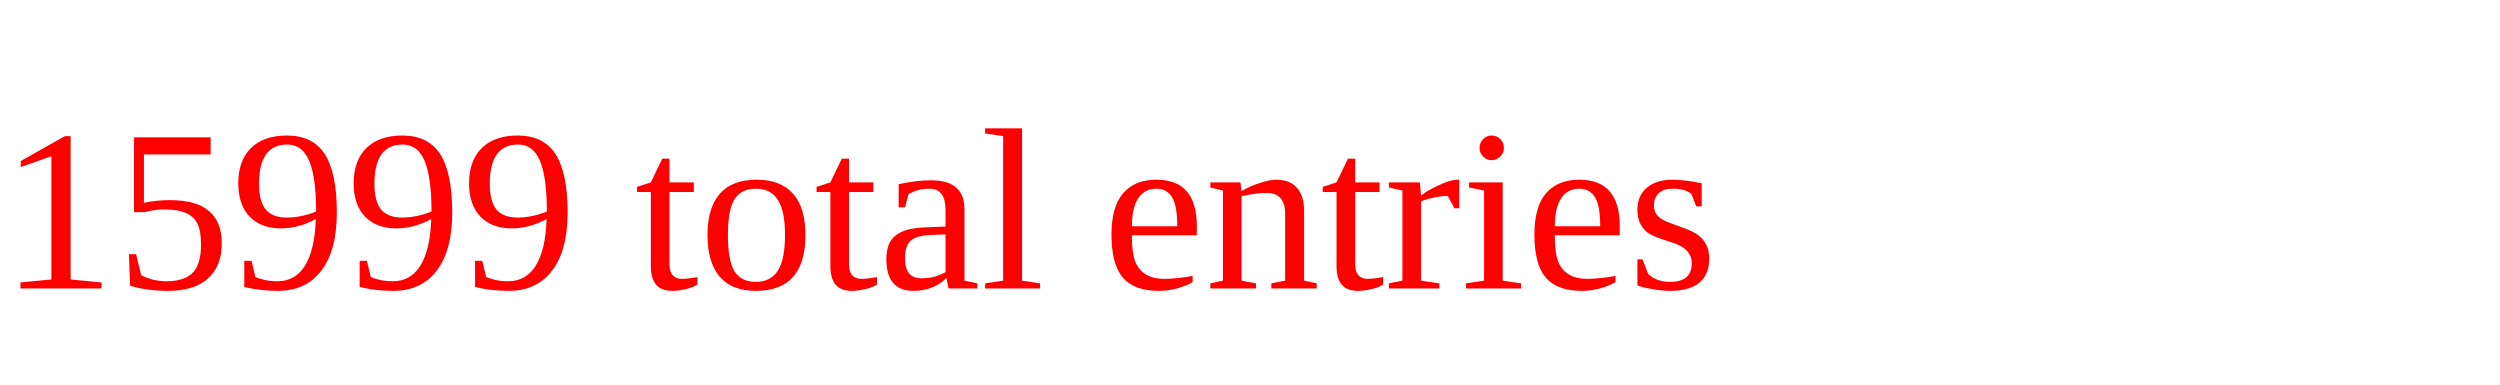
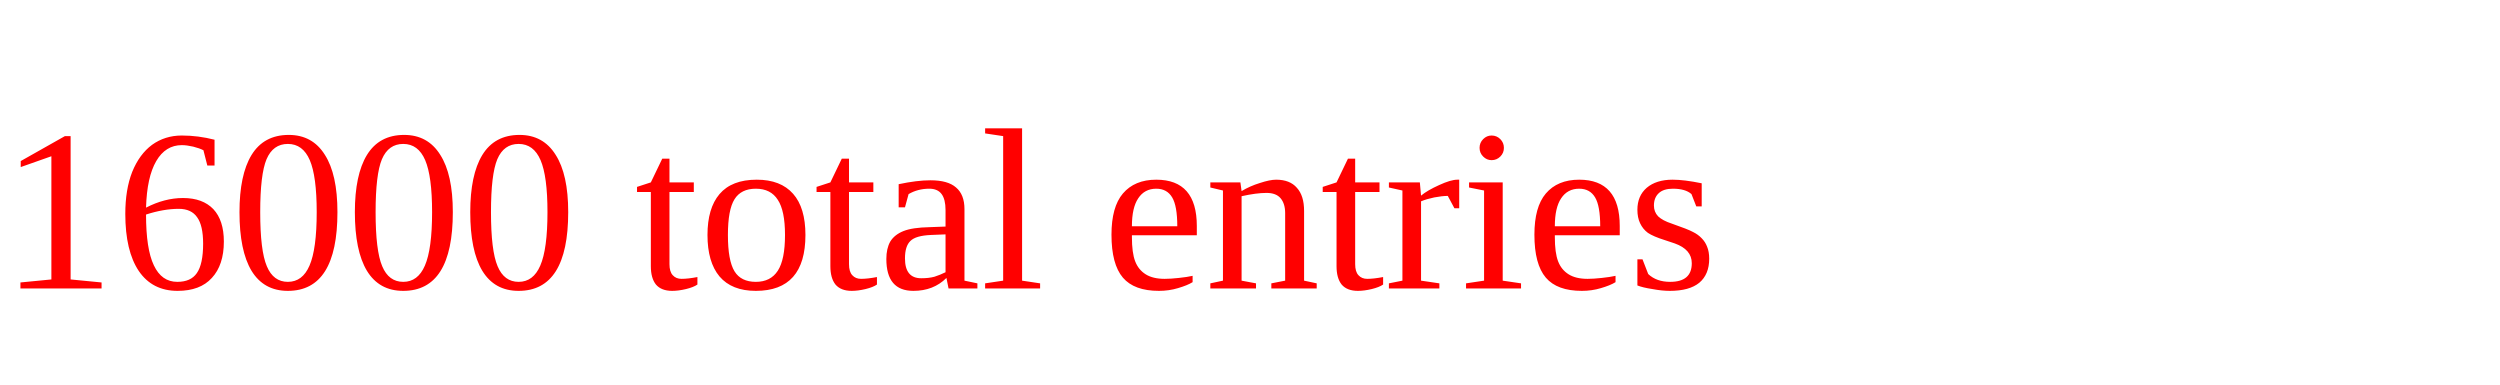
<svg xmlns="http://www.w3.org/2000/svg" height="20" width="130" version="1.1">
-   <text x="0" y="15" fill="red">15999 total entries</text>
+   <text x="0" y="15" fill="red">16000 total entries</text>
</svg>
